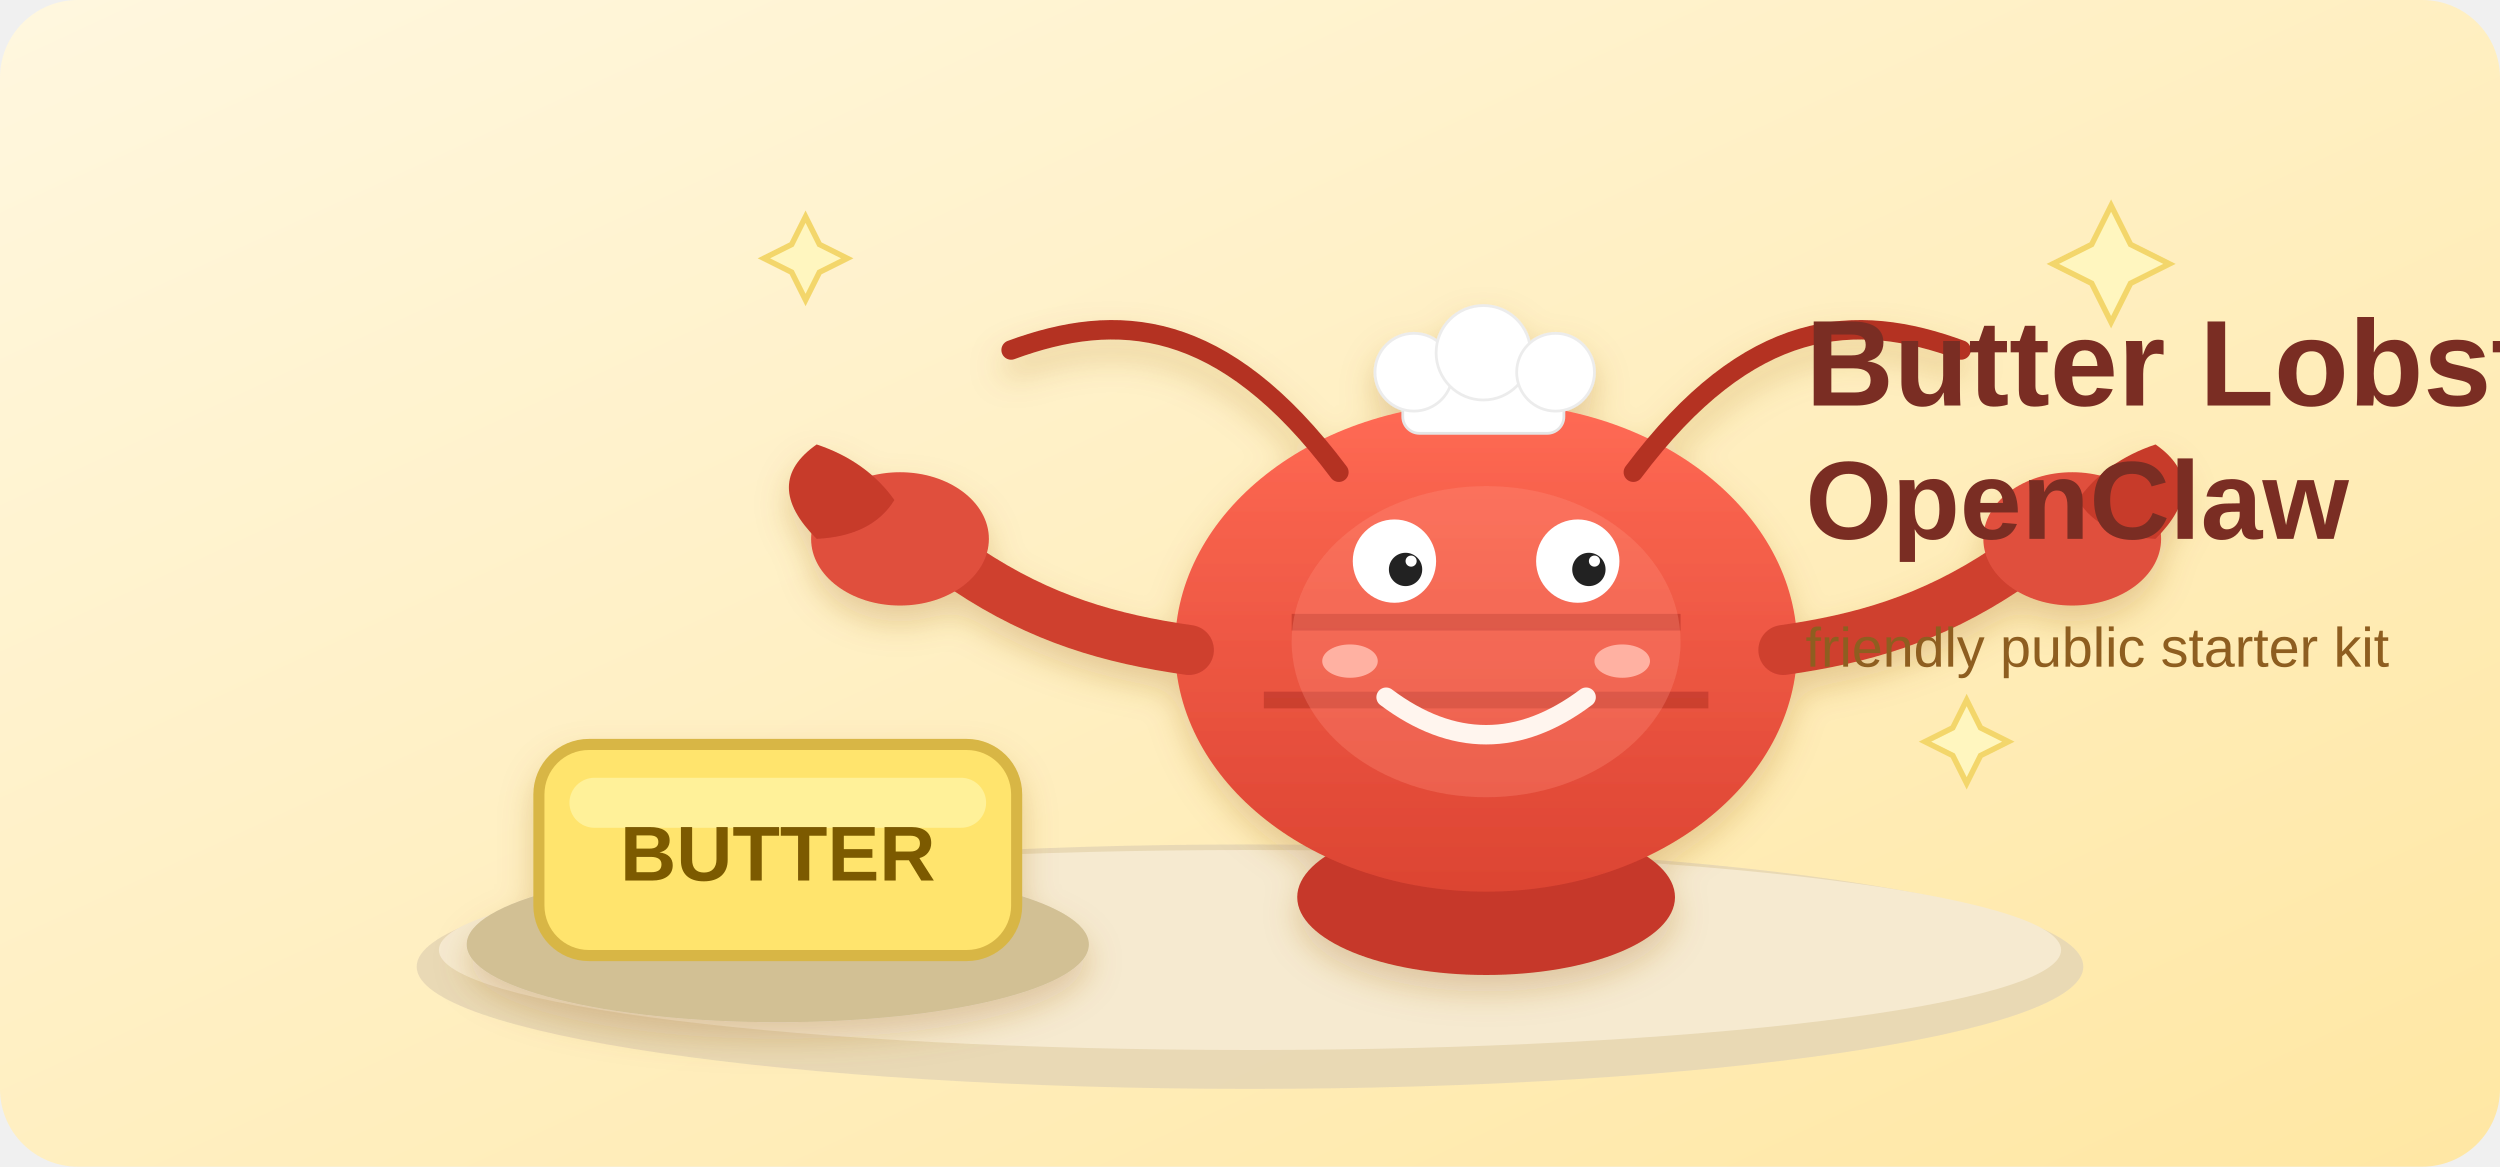
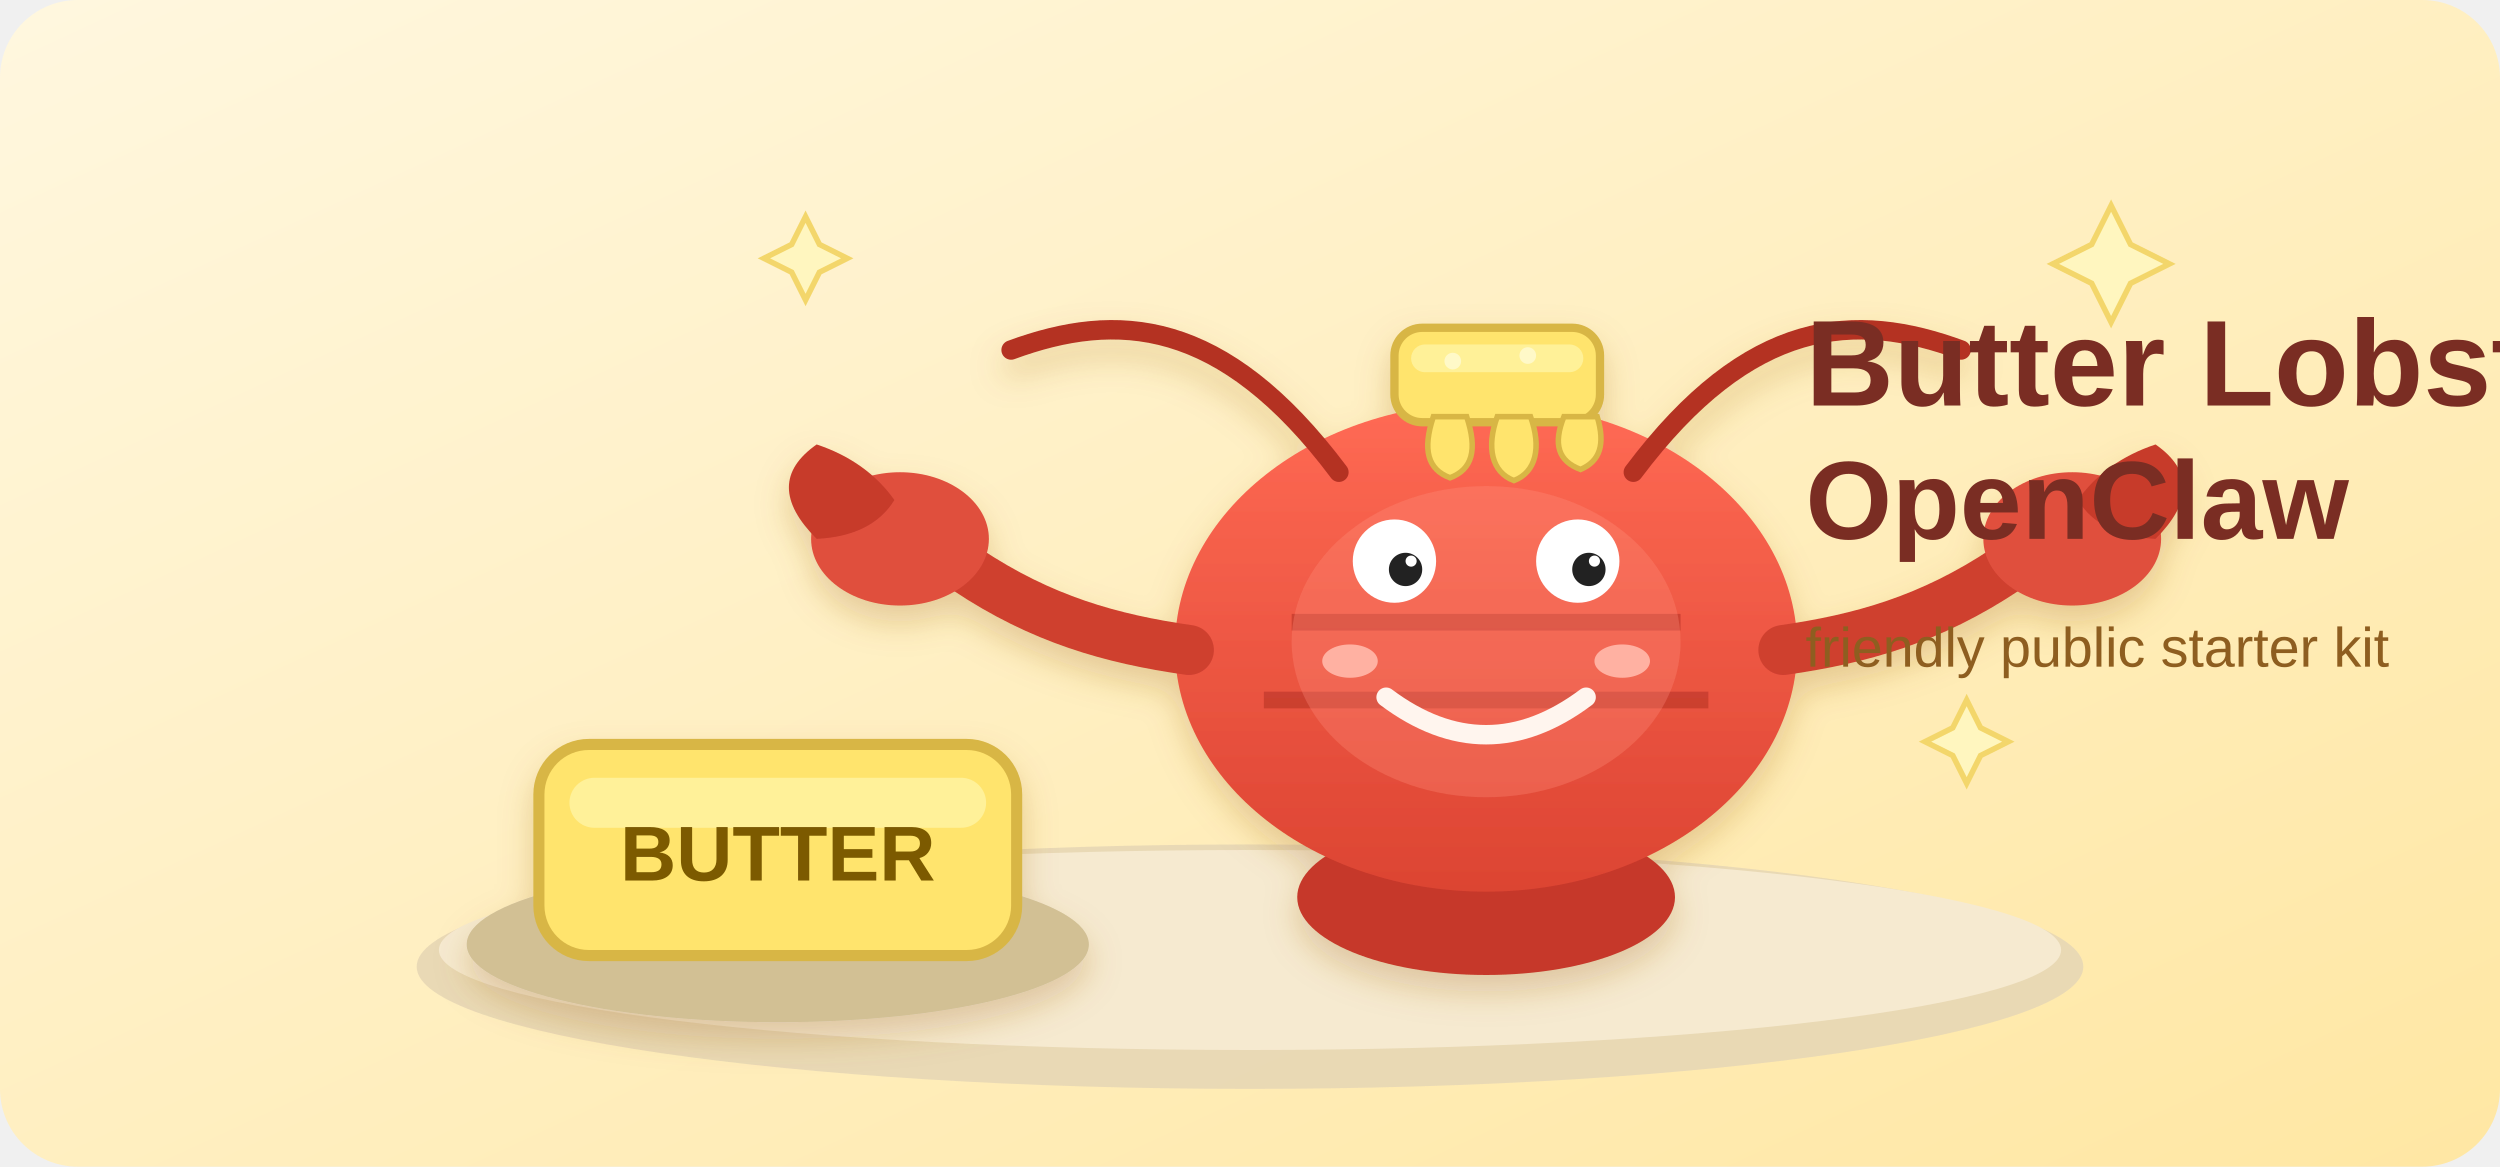
<svg xmlns="http://www.w3.org/2000/svg" width="900" height="420" viewBox="0 0 900 420" role="img" aria-label="Butter Lobster OpenClaw mascot v2">
  <defs>
    <linearGradient id="bg" x1="0" y1="0" x2="1" y2="1">
      <stop offset="0%" stop-color="#fff7df" />
      <stop offset="100%" stop-color="#ffe7a3" />
    </linearGradient>
    <linearGradient id="shell" x1="0" y1="0" x2="0" y2="1">
      <stop offset="0%" stop-color="#ff6a54" />
      <stop offset="100%" stop-color="#dc4432" />
    </linearGradient>
    <filter id="softShadow" x="-20%" y="-20%" width="140%" height="140%">
      <feDropShadow dx="0" dy="6" stdDeviation="6" flood-color="#a3691c" flood-opacity="0.28" />
    </filter>
  </defs>
  <rect x="0" y="0" width="900" height="420" rx="28" fill="url(#bg)" />
  <ellipse cx="450" cy="348" rx="300" ry="44" fill="#e8d8b5" opacity="0.95" />
  <ellipse cx="450" cy="342" rx="292" ry="36" fill="#f6ead0" />
  <g transform="translate(160 250)" filter="url(#softShadow)">
    <ellipse cx="120" cy="90" rx="112" ry="28" fill="#d2c094" />
    <rect x="34" y="18" width="172" height="76" rx="18" fill="#ffe46d" stroke="#d8b645" stroke-width="4" />
    <rect x="45" y="30" width="150" height="18" rx="9" fill="#fff5a8" opacity="0.75" />
    <text x="120" y="67" text-anchor="middle" font-size="28" font-family="Arial, sans-serif" font-weight="700" fill="#7b5a00">BUTTER</text>
  </g>
  <g transform="translate(420 78)" filter="url(#softShadow)">
    <ellipse cx="115" cy="245" rx="68" ry="28" fill="#c6382a" />
    <ellipse cx="115" cy="155" rx="112" ry="88" fill="url(#shell)" />
    <path d="M45 146 h140" stroke="#b73225" stroke-width="6" opacity="0.6" />
    <path d="M35 174 h160" stroke="#b73225" stroke-width="6" opacity="0.6" />
    <ellipse cx="115" cy="153" rx="70" ry="56" fill="#ff8e7a" opacity="0.32" />
    <circle cx="82" cy="124" r="15" fill="#fff" />
    <circle cx="148" cy="124" r="15" fill="#fff" />
    <circle cx="86" cy="127" r="6" fill="#222" />
    <circle cx="152" cy="127" r="6" fill="#222" />
    <circle cx="88" cy="124" r="2" fill="#fff" />
    <circle cx="154" cy="124" r="2" fill="#fff" />
    <ellipse cx="66" cy="160" rx="10" ry="6" fill="#ffb1a2" />
    <ellipse cx="164" cy="160" rx="10" ry="6" fill="#ffb1a2" />
    <path d="M79 173 Q115 200 151 173" stroke="#fff5ee" stroke-width="7" fill="none" stroke-linecap="round" />
    <path d="M62 92 C20 36 -18 34 -56 48" stroke="#b43024" stroke-width="7" fill="none" stroke-linecap="round" />
    <path d="M168 92 C210 36 248 34 286 48" stroke="#b43024" stroke-width="7" fill="none" stroke-linecap="round" />
    <path d="M8 156 C-20 152 -45 145 -72 127" stroke="#cf3f2f" stroke-width="18" fill="none" stroke-linecap="round" />
    <ellipse cx="-96" cy="116" rx="32" ry="24" fill="#e0503d" />
    <path d="M-126 116 q-20 -20 0 -34 q18 6 28 20 q-8 13 -28 14z" fill="#c73a2c" />
    <path d="M222 156 C250 152 275 145 302 127" stroke="#cf3f2f" stroke-width="18" fill="none" stroke-linecap="round" />
    <ellipse cx="326" cy="116" rx="32" ry="24" fill="#e0503d" />
    <path d="M356 116 q20 -20 0 -34 q-18 6 -28 20 q8 13 28 14z" fill="#c73a2c" />
-     <g transform="translate(67 38)">
-       <rect x="18" y="18" width="58" height="22" rx="6" fill="#fff" stroke="#e5e5e5" />
-       <circle cx="22" cy="18" r="14" fill="#fff" stroke="#ececec" />
-       <circle cx="47" cy="11" r="17" fill="#fff" stroke="#ececec" />
-       <circle cx="73" cy="18" r="14" fill="#fff" stroke="#ececec" />
+     <g transform="translate(58 28)">
+       <rect x="24" y="12" width="74" height="34" rx="10" fill="#ffe46d" stroke="#d8b645" stroke-width="3" />
+       <rect x="30" y="18" width="62" height="10" rx="5" fill="#fff4a3" opacity="0.8" />
+       <path d="M38 44 C34 56, 36 63, 44 66 C52 63, 54 56, 50 44 Z" fill="#ffe46d" stroke="#d8b645" stroke-width="2" />
+       <path d="M61 44 C57 55, 59 64, 67 67 C75 64, 77 55, 73 44 Z" fill="#ffe46d" stroke="#d8b645" stroke-width="2" />
+       <path d="M85 44 C81 54, 83 60, 91 63 C98 60, 100 54, 97 44 Z" fill="#ffe46d" stroke="#d8b645" stroke-width="2" />
+       <circle cx="45" cy="24" r="3" fill="#fff9c8" />
+       <circle cx="72" cy="22" r="3" fill="#fff9c8" />
    </g>
  </g>
  <g transform="translate(650 146)">
    <text x="0" y="0" font-family="Arial, sans-serif" font-size="44" font-weight="800" fill="#7a2d23">Butter Lobster</text>
    <text x="0" y="48" font-family="Arial, sans-serif" font-size="40" font-weight="800" fill="#7a2d23">OpenClaw</text>
    <text x="0" y="94" font-family="Arial, sans-serif" font-size="20" fill="#8e5e20">friendly public starter kit</text>
  </g>
  <g fill="#fff6bf" stroke="#f3d66b" stroke-width="2">
    <path d="M760 74 l7 14 14 7 -14 7 -7 14 -7 -14 -14 -7 14 -7z" />
    <path d="M708 252 l5 10 10 5 -10 5 -5 10 -5 -10 -10 -5 10 -5z" />
    <path d="M290 78 l5 10 10 5 -10 5 -5 10 -5 -10 -10 -5 10 -5z" />
  </g>
</svg>
